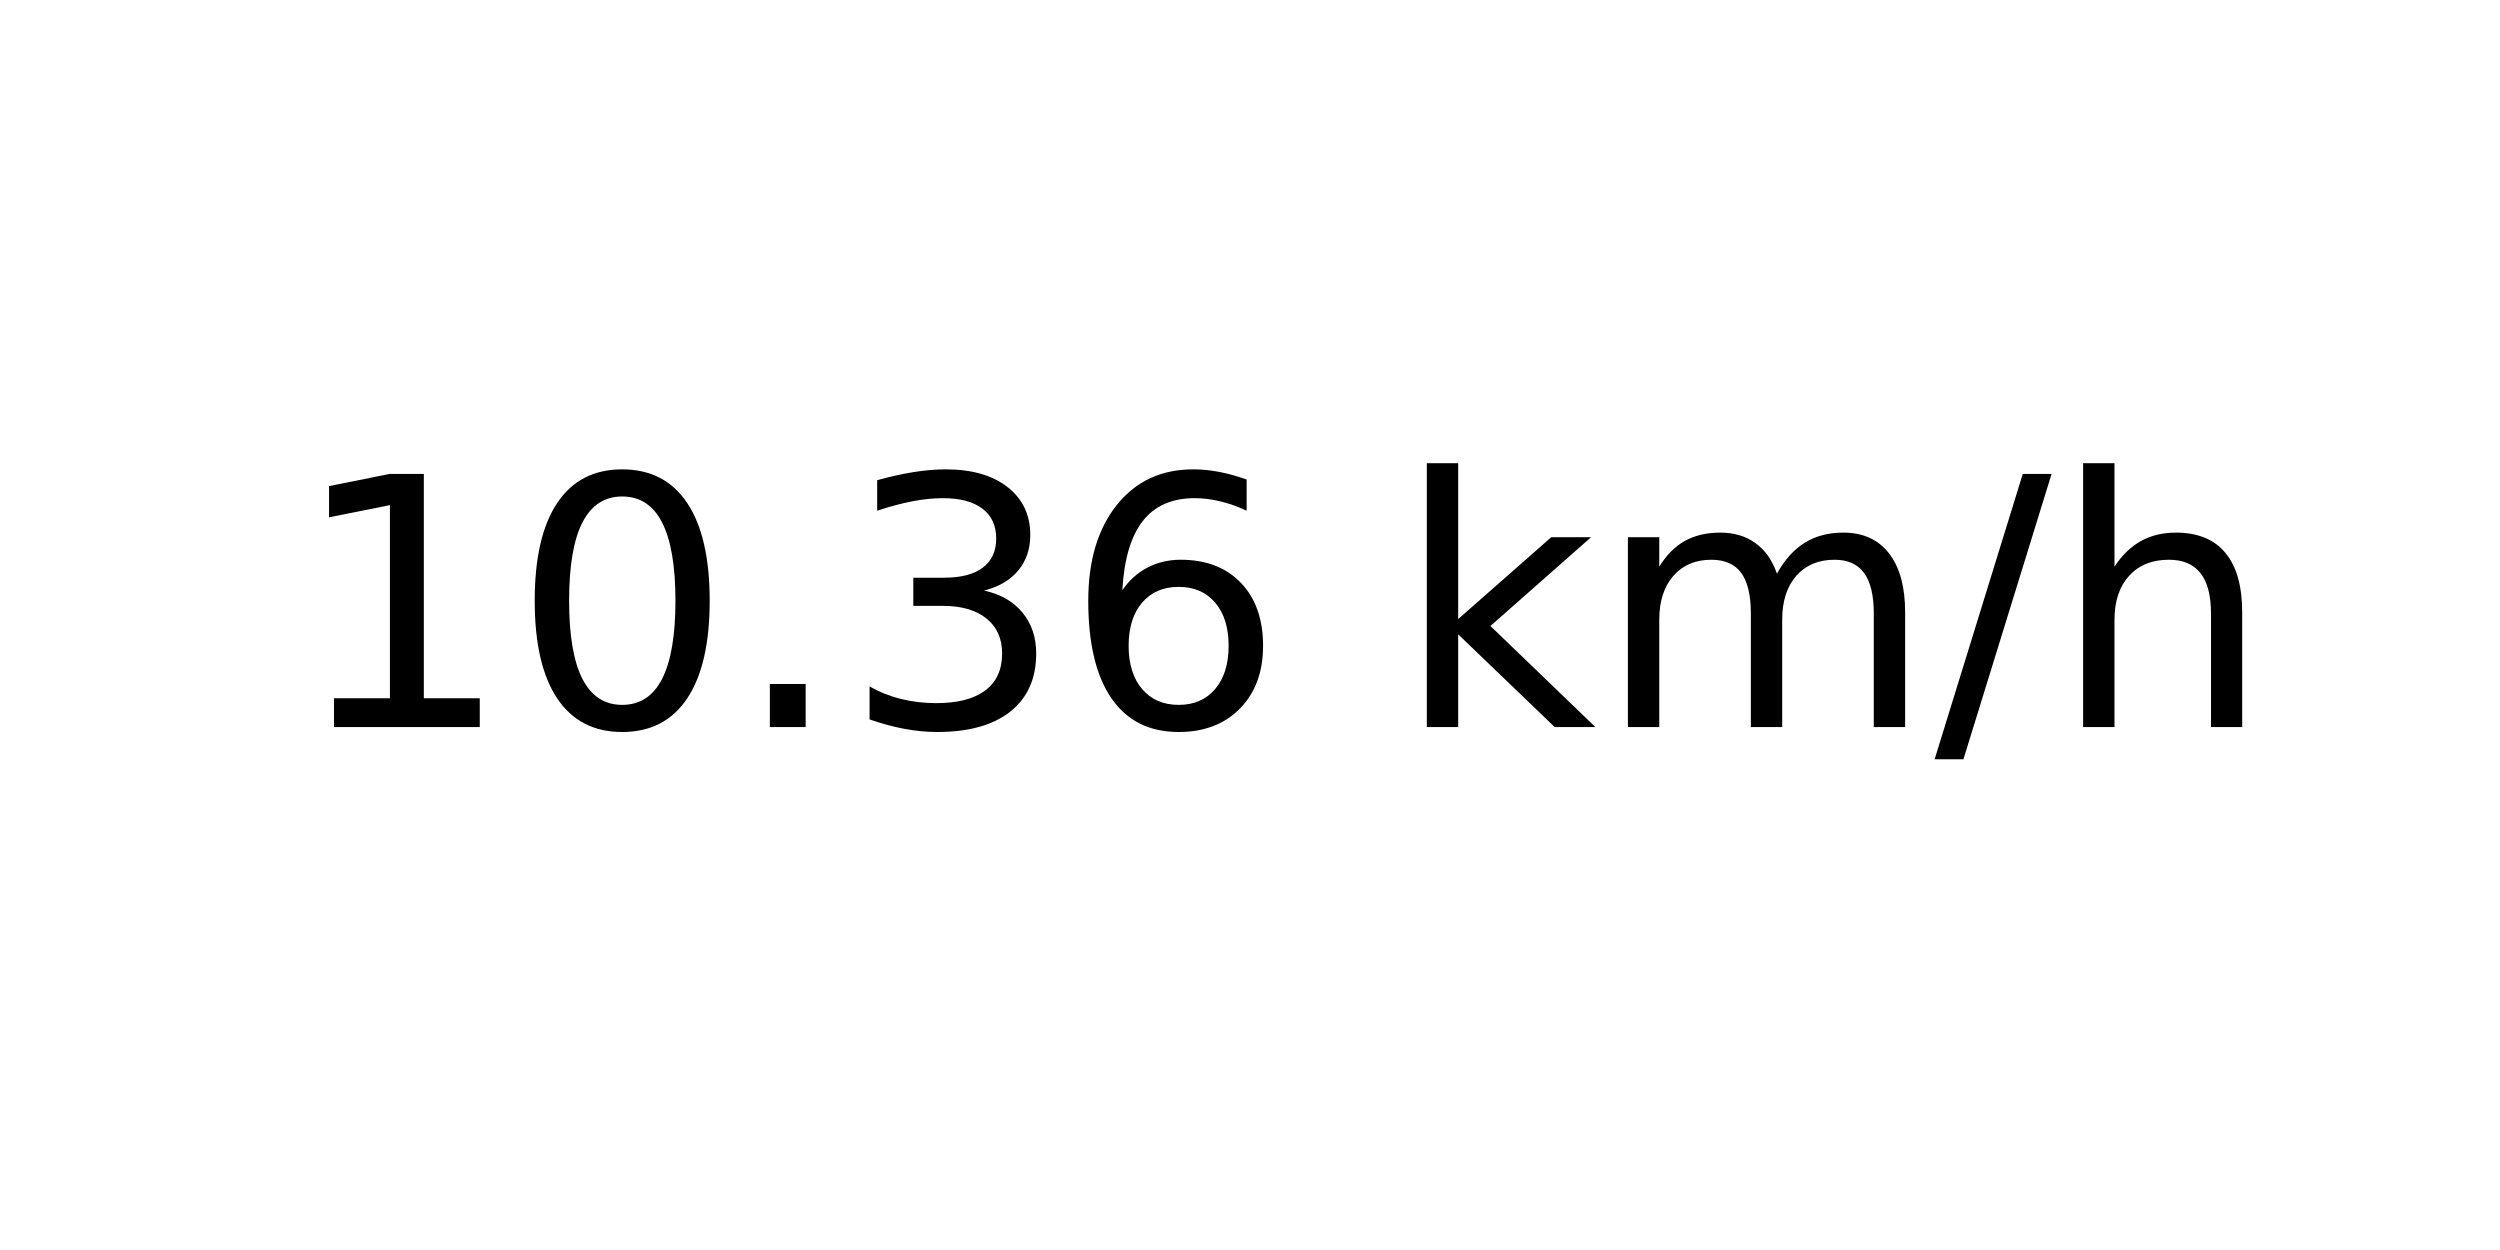
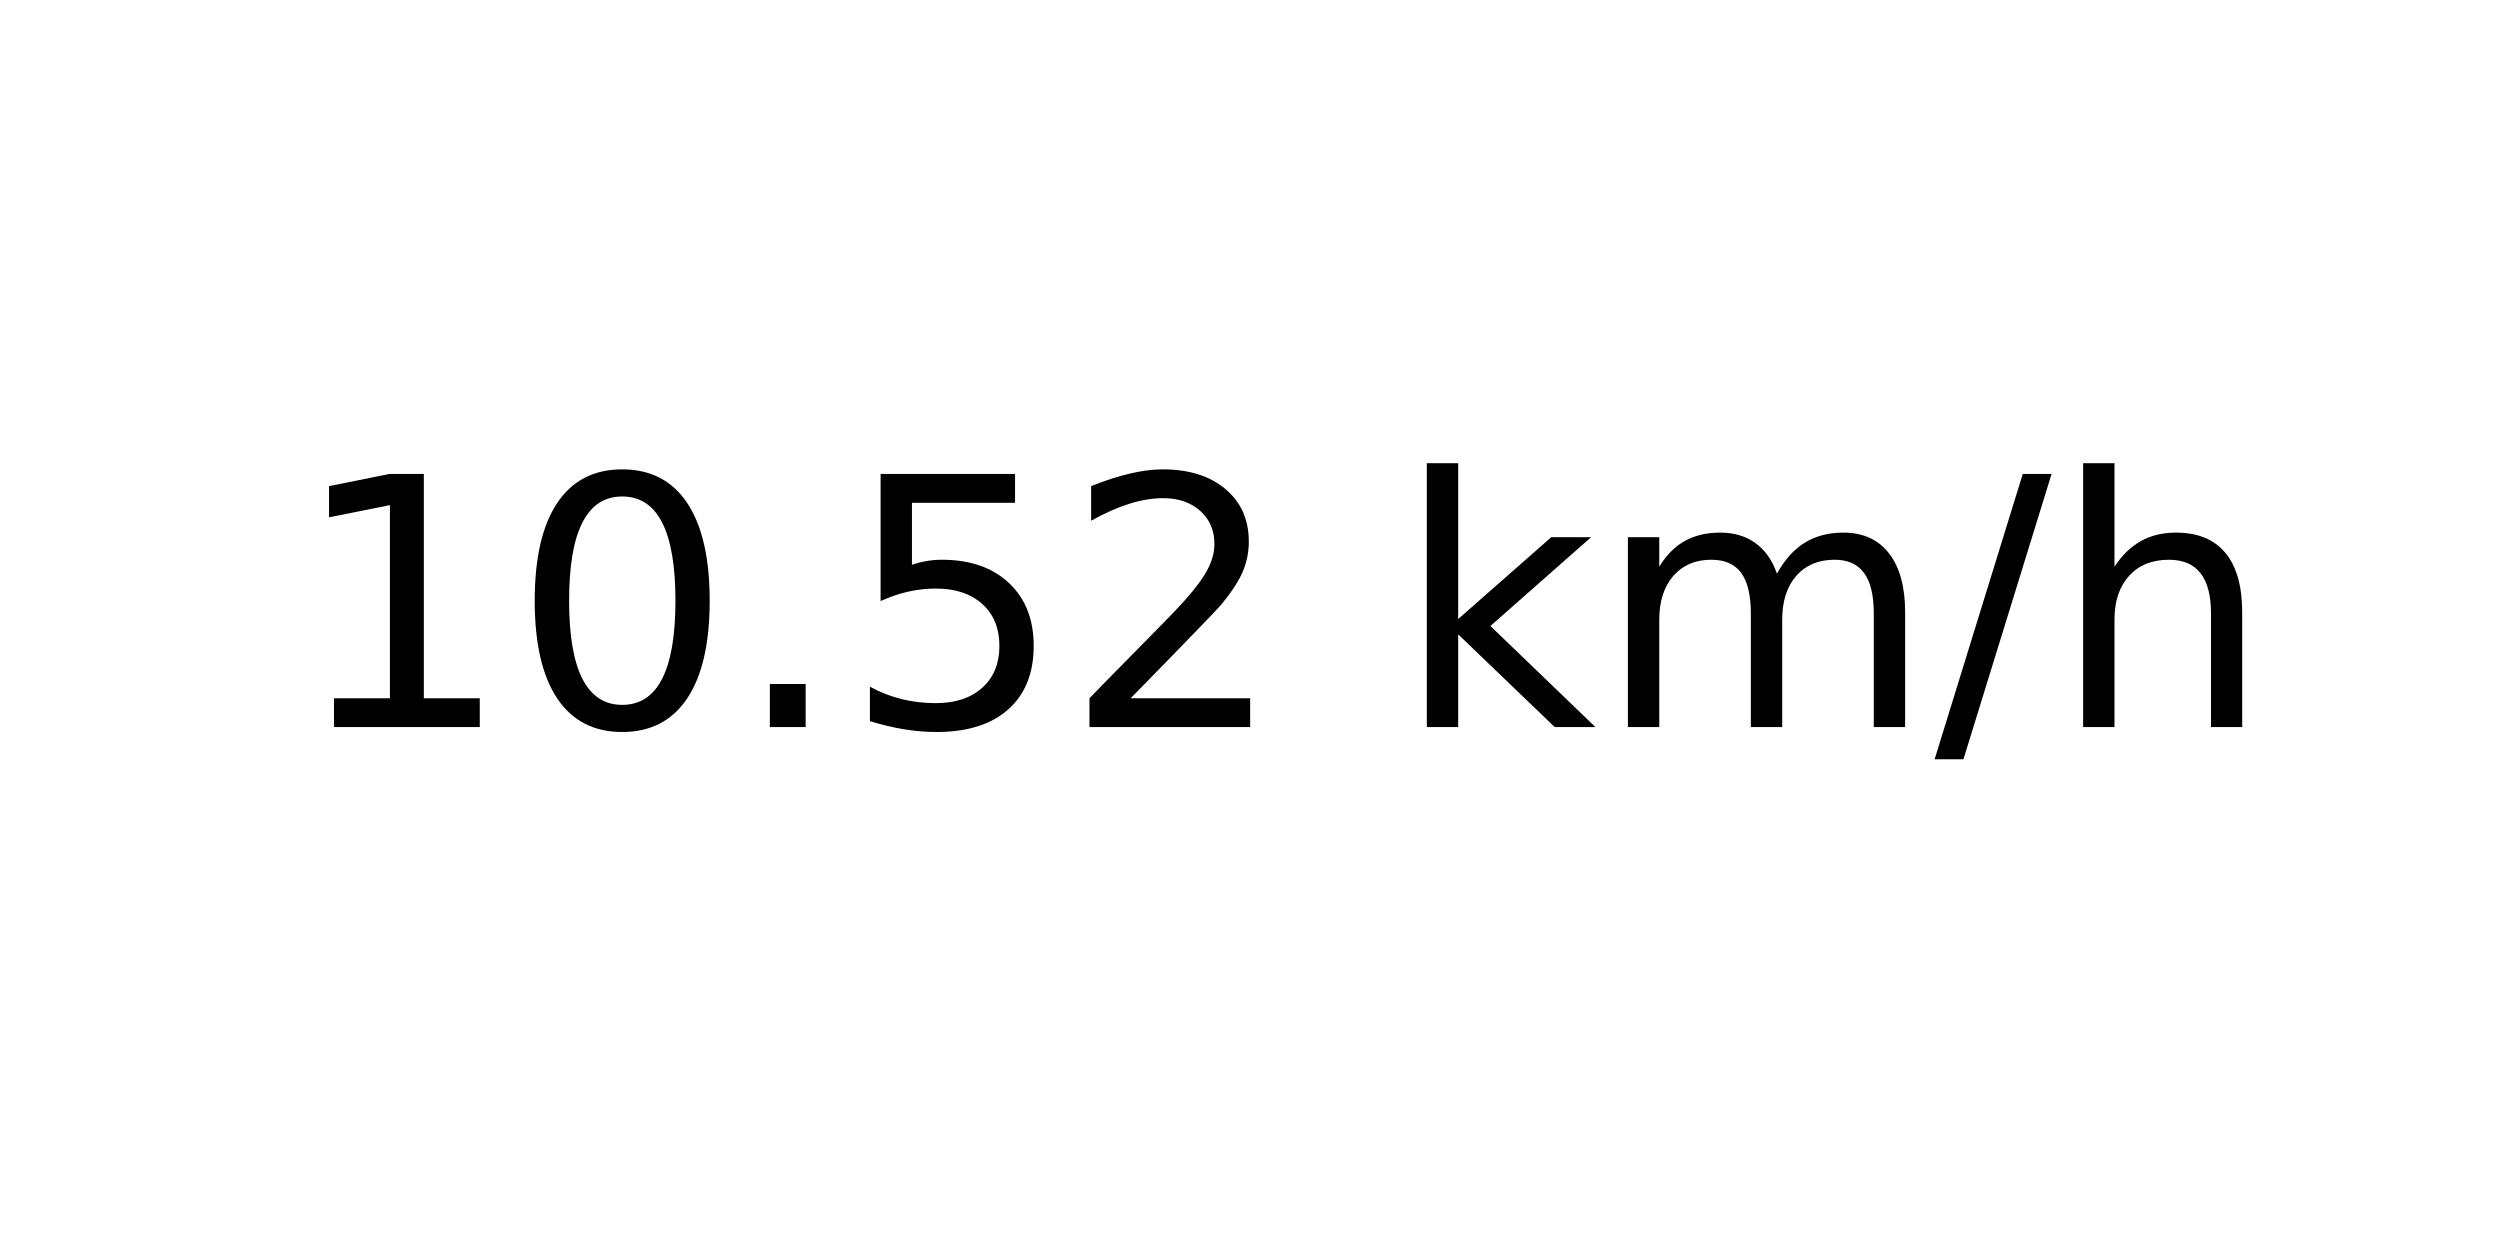
<svg xmlns="http://www.w3.org/2000/svg" xmlns:xlink="http://www.w3.org/1999/xlink" width="72pt" height="36pt" viewBox="0 0 72 36" version="1.1">
  <defs>
    <style type="text/css">*{stroke-linejoin: round; stroke-linecap: butt}</style>
  </defs>
  <g id="figure_1">
    <g id="axes_1">
      <g id="text_1">
        <g transform="translate(8.378125 20.93937) scale(0.1 -0.1)">
          <defs>
            <path id="DejaVuSans-31" d="M 794 531  L 1825 531  L 1825 4091  L 703 3866  L 703 4441  L 1819 4666  L 2450 4666  L 2450 531  L 3481 531  L 3481 0  L 794 0  L 794 531  z " transform="scale(0.015625)" />
            <path id="DejaVuSans-30" d="M 2034 4250  Q 1547 4250 1301 3770  Q 1056 3291 1056 2328  Q 1056 1369 1301 889  Q 1547 409 2034 409  Q 2525 409 2770 889  Q 3016 1369 3016 2328  Q 3016 3291 2770 3770  Q 2525 4250 2034 4250  z M 2034 4750  Q 2819 4750 3233 4129  Q 3647 3509 3647 2328  Q 3647 1150 3233 529  Q 2819 -91 2034 -91  Q 1250 -91 836 529  Q 422 1150 422 2328  Q 422 3509 836 4129  Q 1250 4750 2034 4750  z " transform="scale(0.015625)" />
            <path id="DejaVuSans-2e" d="M 684 794  L 1344 794  L 1344 0  L 684 0  L 684 794  z " transform="scale(0.015625)" />
-             <path id="DejaVuSans-33" d="M 2597 2516  Q 3050 2419 3304 2112  Q 3559 1806 3559 1356  Q 3559 666 3084 287  Q 2609 -91 1734 -91  Q 1441 -91 1130 -33  Q 819 25 488 141  L 488 750  Q 750 597 1062 519  Q 1375 441 1716 441  Q 2309 441 2620 675  Q 2931 909 2931 1356  Q 2931 1769 2642 2001  Q 2353 2234 1838 2234  L 1294 2234  L 1294 2753  L 1863 2753  Q 2328 2753 2575 2939  Q 2822 3125 2822 3475  Q 2822 3834 2567 4026  Q 2313 4219 1838 4219  Q 1578 4219 1281 4162  Q 984 4106 628 3988  L 628 4550  Q 988 4650 1302 4700  Q 1616 4750 1894 4750  Q 2613 4750 3031 4423  Q 3450 4097 3450 3541  Q 3450 3153 3228 2886  Q 3006 2619 2597 2516  z " transform="scale(0.015625)" />
-             <path id="DejaVuSans-36" d="M 2113 2584  Q 1688 2584 1439 2293  Q 1191 2003 1191 1497  Q 1191 994 1439 701  Q 1688 409 2113 409  Q 2538 409 2786 701  Q 3034 994 3034 1497  Q 3034 2003 2786 2293  Q 2538 2584 2113 2584  z M 3366 4563  L 3366 3988  Q 3128 4100 2886 4159  Q 2644 4219 2406 4219  Q 1781 4219 1451 3797  Q 1122 3375 1075 2522  Q 1259 2794 1537 2939  Q 1816 3084 2150 3084  Q 2853 3084 3261 2657  Q 3669 2231 3669 1497  Q 3669 778 3244 343  Q 2819 -91 2113 -91  Q 1303 -91 875 529  Q 447 1150 447 2328  Q 447 3434 972 4092  Q 1497 4750 2381 4750  Q 2619 4750 2861 4703  Q 3103 4656 3366 4563  z " transform="scale(0.015625)" />
+             <path id="DejaVuSans-35" d="M 691 4666  L 3169 4666  L 3169 4134  L 1269 4134  L 1269 2991  Q 1406 3038 1543 3061  Q 1681 3084 1819 3084  Q 2600 3084 3056 2656  Q 3513 2228 3513 1497  Q 3513 744 3044 326  Q 2575 -91 1722 -91  Q 1428 -91 1123 -41  Q 819 9 494 109  L 494 744  Q 775 591 1075 516  Q 1375 441 1709 441  Q 2250 441 2565 725  Q 2881 1009 2881 1497  Q 2881 1984 2565 2268  Q 2250 2553 1709 2553  Q 1456 2553 1204 2497  Q 953 2441 691 2322  L 691 4666  z " transform="scale(0.015625)" />
+             <path id="DejaVuSans-32" d="M 1228 531  L 3431 531  L 3431 0  L 469 0  L 469 531  Q 828 903 1448 1529  Q 2069 2156 2228 2338  Q 2531 2678 2651 2914  Q 2772 3150 2772 3378  Q 2772 3750 2511 3984  Q 2250 4219 1831 4219  Q 1534 4219 1204 4116  Q 875 4013 500 3803  L 500 4441  Q 881 4594 1212 4672  Q 1544 4750 1819 4750  Q 2544 4750 2975 4387  Q 3406 4025 3406 3419  Q 3406 3131 3298 2873  Q 3191 2616 2906 2266  Q 2828 2175 2409 1742  Q 1991 1309 1228 531  z " transform="scale(0.015625)" />
            <path id="DejaVuSans-20" transform="scale(0.015625)" />
            <path id="DejaVuSans-6b" d="M 581 4863  L 1159 4863  L 1159 1991  L 2875 3500  L 3609 3500  L 1753 1863  L 3688 0  L 2938 0  L 1159 1709  L 1159 0  L 581 0  L 581 4863  z " transform="scale(0.015625)" />
            <path id="DejaVuSans-6d" d="M 3328 2828  Q 3544 3216 3844 3400  Q 4144 3584 4550 3584  Q 5097 3584 5394 3201  Q 5691 2819 5691 2113  L 5691 0  L 5113 0  L 5113 2094  Q 5113 2597 4934 2840  Q 4756 3084 4391 3084  Q 3944 3084 3684 2787  Q 3425 2491 3425 1978  L 3425 0  L 2847 0  L 2847 2094  Q 2847 2600 2669 2842  Q 2491 3084 2119 3084  Q 1678 3084 1418 2786  Q 1159 2488 1159 1978  L 1159 0  L 581 0  L 581 3500  L 1159 3500  L 1159 2956  Q 1356 3278 1631 3431  Q 1906 3584 2284 3584  Q 2666 3584 2933 3390  Q 3200 3197 3328 2828  z " transform="scale(0.015625)" />
            <path id="DejaVuSans-2f" d="M 1625 4666  L 2156 4666  L 531 -594  L 0 -594  L 1625 4666  z " transform="scale(0.015625)" />
            <path id="DejaVuSans-68" d="M 3513 2113  L 3513 0  L 2938 0  L 2938 2094  Q 2938 2591 2744 2837  Q 2550 3084 2163 3084  Q 1697 3084 1428 2787  Q 1159 2491 1159 1978  L 1159 0  L 581 0  L 581 4863  L 1159 4863  L 1159 2956  Q 1366 3272 1645 3428  Q 1925 3584 2291 3584  Q 2894 3584 3203 3211  Q 3513 2838 3513 2113  z " transform="scale(0.015625)" />
          </defs>
          <use xlink:href="#DejaVuSans-31" />
          <use xlink:href="#DejaVuSans-30" x="63.623" />
          <use xlink:href="#DejaVuSans-2e" x="127.246" />
-           <use xlink:href="#DejaVuSans-33" x="159.033" />
-           <use xlink:href="#DejaVuSans-36" x="222.656" />
+           <use xlink:href="#DejaVuSans-35" x="159.033" />
+           <use xlink:href="#DejaVuSans-32" x="222.656" />
          <use xlink:href="#DejaVuSans-20" x="286.279" />
          <use xlink:href="#DejaVuSans-6b" x="318.066" />
          <use xlink:href="#DejaVuSans-6d" x="375.977" />
          <use xlink:href="#DejaVuSans-2f" x="473.389" />
          <use xlink:href="#DejaVuSans-68" x="507.08" />
        </g>
      </g>
    </g>
  </g>
</svg>
